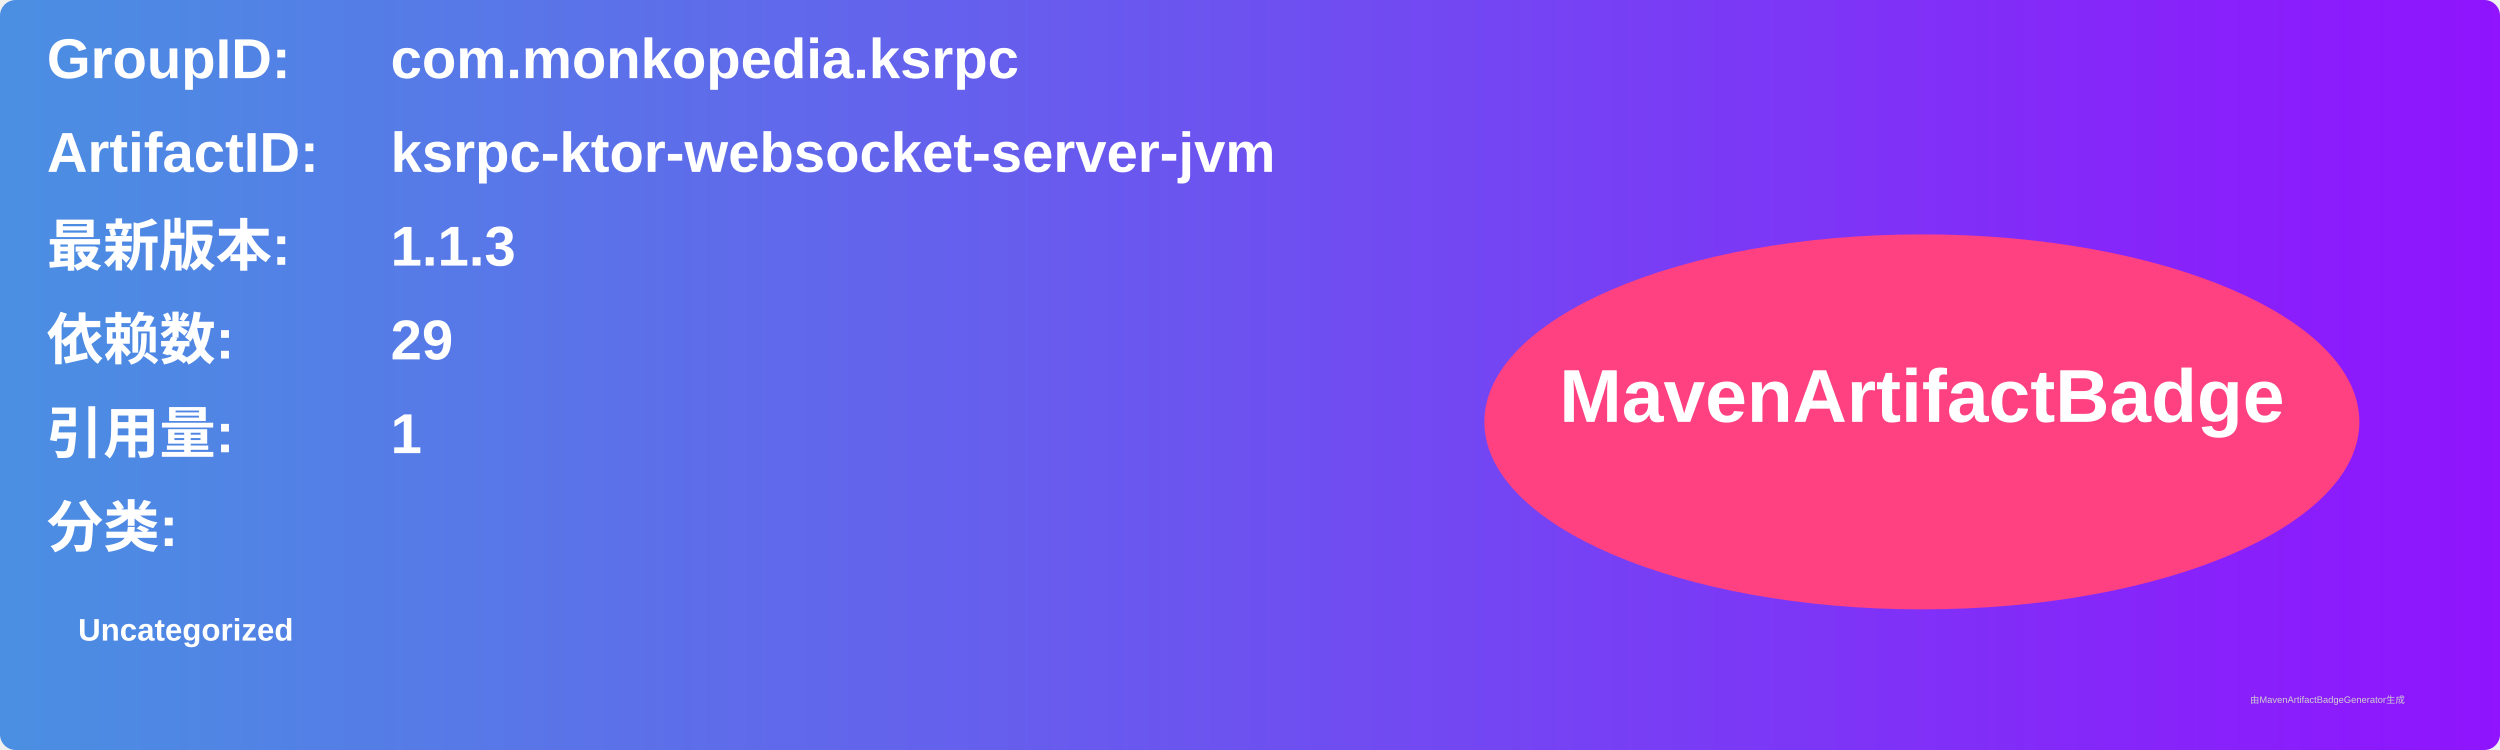
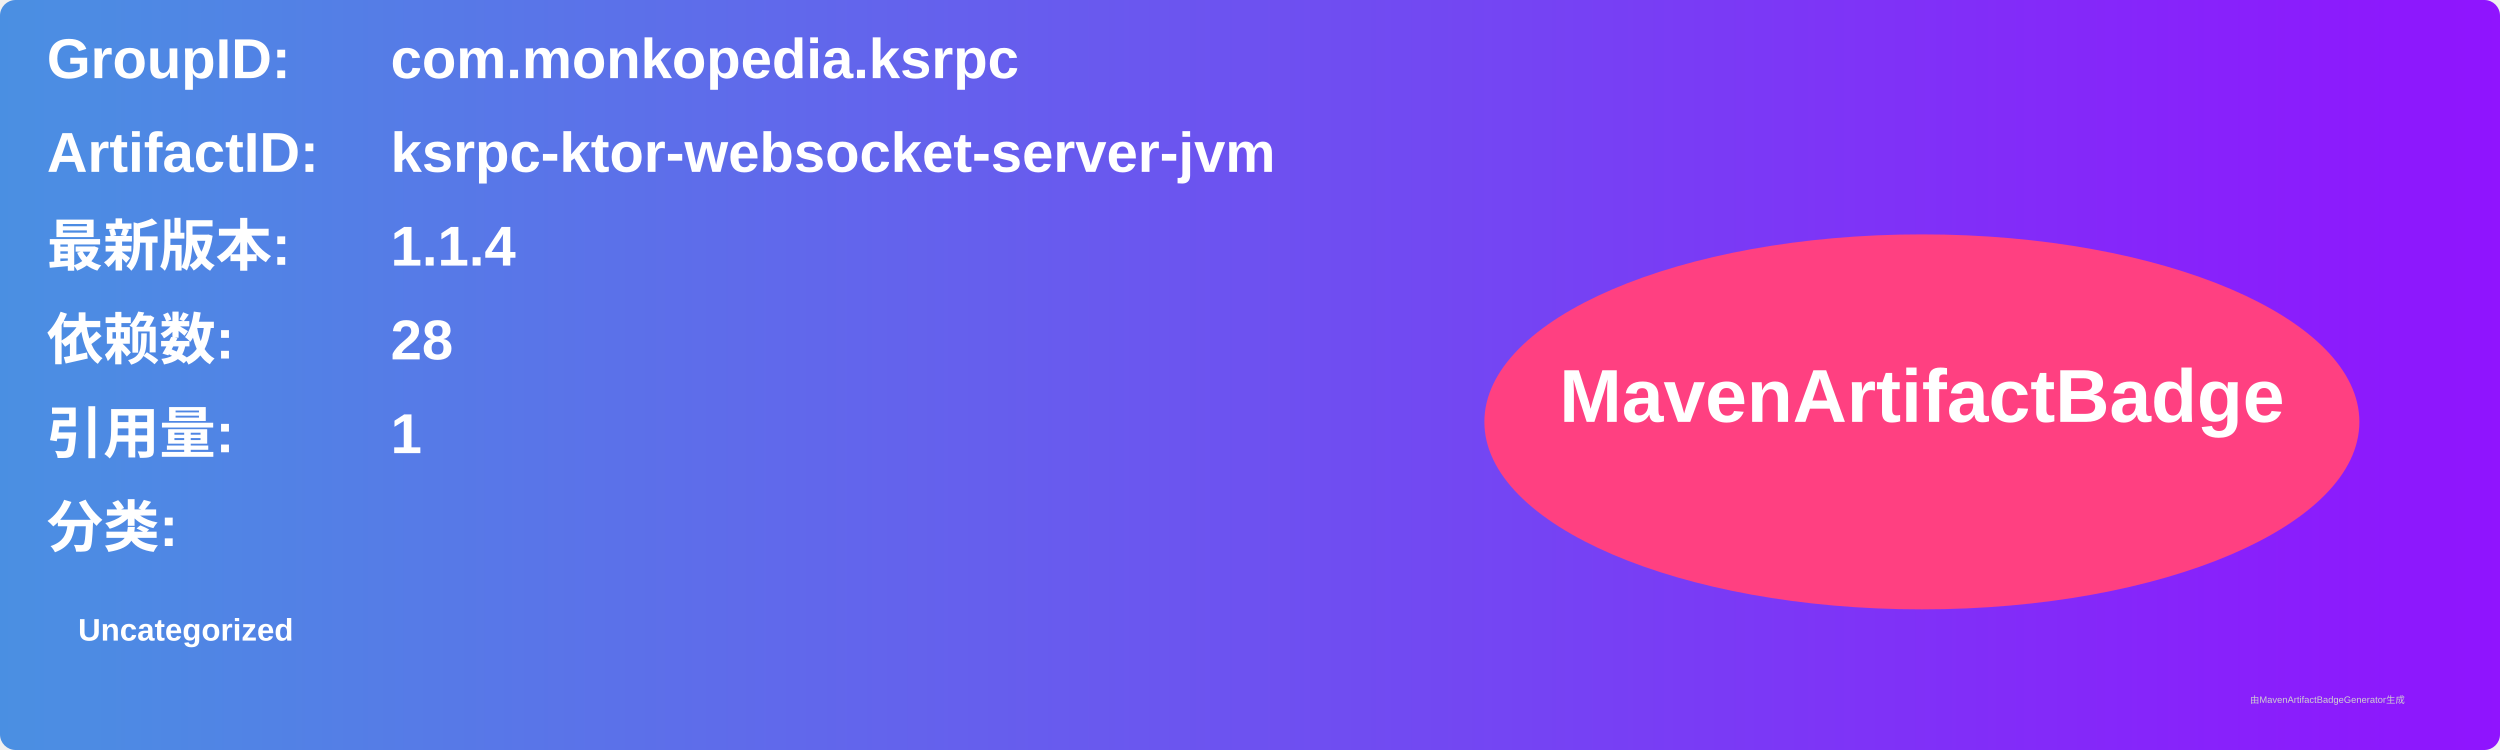
<svg xmlns="http://www.w3.org/2000/svg" width="800" height="240" viewBox="0 0 800 240">
  <linearGradient id="grad" x1="0%" y1="0%" x2="100%" y2="0%">
    <stop offset="0%" stop-color="#4a90e2" />
    <stop offset="100%" stop-color="#9013fe" />
  </linearGradient>
  <rect width="100%" height="100%" rx="5" ry="5" fill="url(#grad)" />
  <g transform="translate(15, 15)">
    <text x="0" y="10" font-family="Arial" font-size="18" fill="white" font-weight="bold" width="260">GroupID:</text>
    <text x="110" y="10" font-family="Arial" font-size="18" fill="white" font-weight="bold" width="460">com.monkopedia.ksrpc</text>
    <text x="0" y="40" font-family="Arial" font-size="18" fill="white" font-weight="bold" width="260">ArtifactID:</text>
    <text x="110" y="40" font-family="Arial" font-size="18" fill="white" font-weight="bold" width="460">ksrpc-ktor-websocket-server-jvm</text>
    <text x="0" y="70" font-family="Arial" font-size="18" fill="white" font-weight="bold">最新版本:</text>
    <text x="110" y="70" font-family="Arial" font-size="18" fill="white" font-weight="bold">
-       <tspan font-weight="bold">1.1.3</tspan>
+       <tspan font-weight="bold">1.1.4</tspan>
    </text>
    <text x="0" y="100" font-family="Arial" font-size="18" fill="white" font-weight="bold">依赖数: </text>
    <text x="110" y="100" font-family="Arial" font-size="18" fill="white">
-       <tspan font-weight="bold">29</tspan>
+       <tspan font-weight="bold">28</tspan>
    </text>
    <text x="0" y="130" font-family="Arial" font-size="18" fill="white" font-weight="bold">引用量: </text>
    <text x="110" y="130" font-family="Arial" font-size="18" fill="white">
      <tspan font-weight="bold">1</tspan>
    </text>
    <text x="0" y="160" font-family="Arial" font-size="18" fill="white" font-weight="bold">分类:</text>
    <text x="10" y="190" font-family="Arial" font-size="10" fill="white">
      <tspan font-weight="bold">Uncategorized</tspan>
    </text>
    <ellipse cx="600" cy="120" rx="140" ry="60" fill="#ff4081" />
    <text x="600" y="120" text-anchor="middle" font-family="Arial" font-size="24" fill="white" font-weight="bold">MavenArtifactBadge</text>
  </g>
  <text x="720" y="225" font-family="Arial" font-size="3" fill="#d0d0d0">由MavenArtifactBadgeGenerator生成</text>
</svg>
